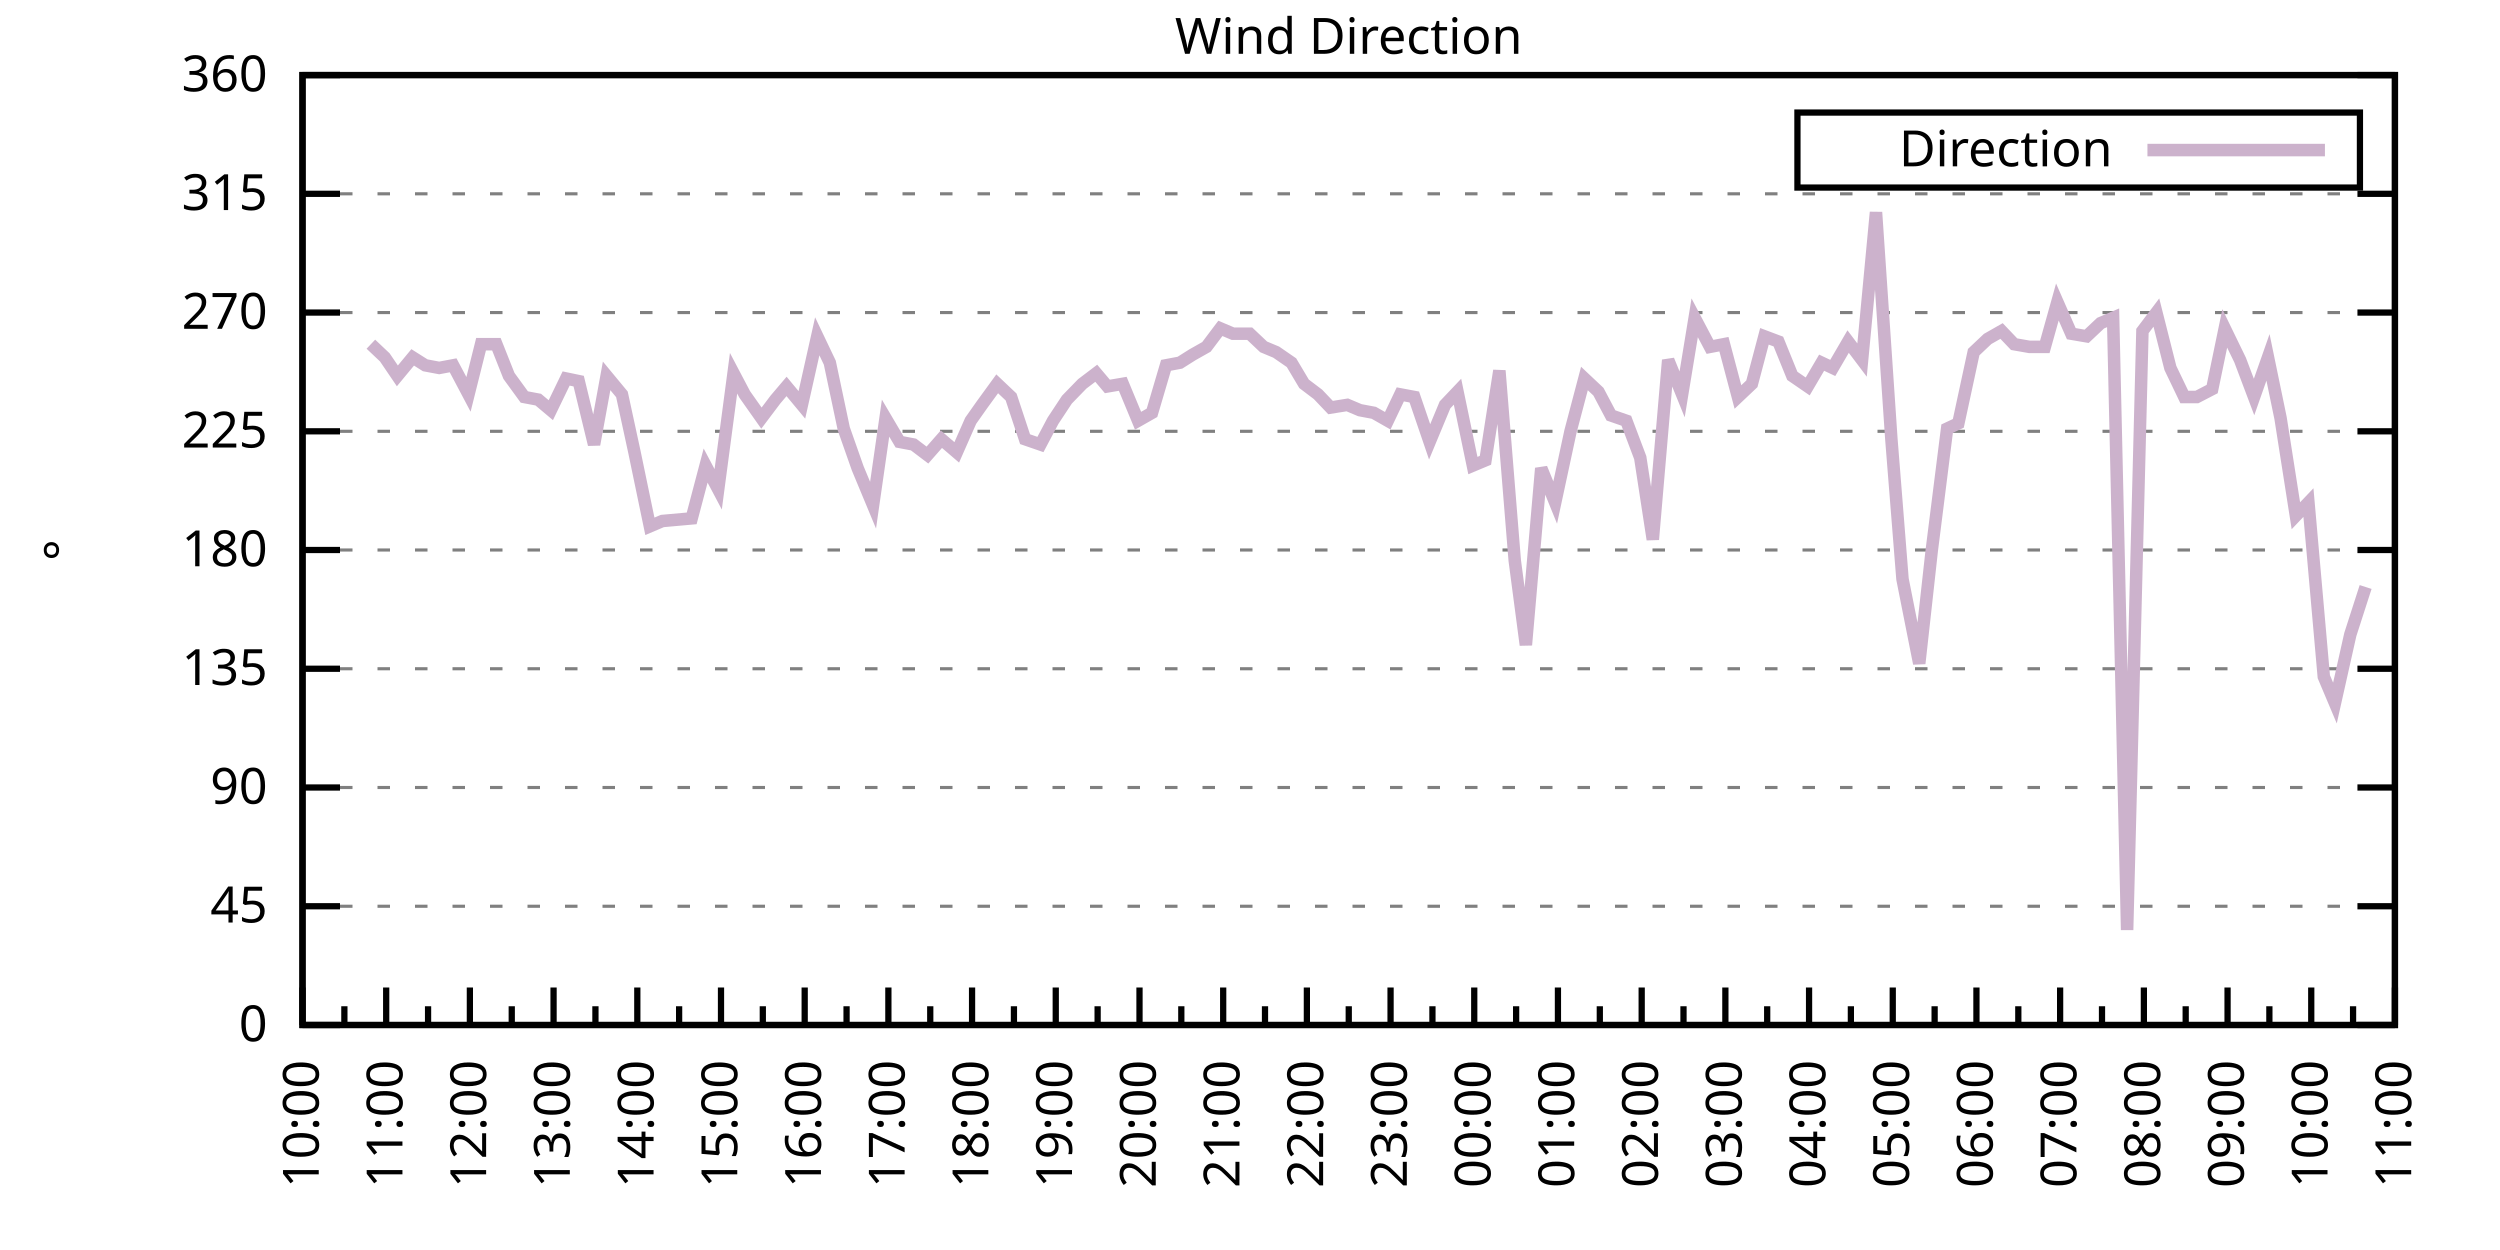
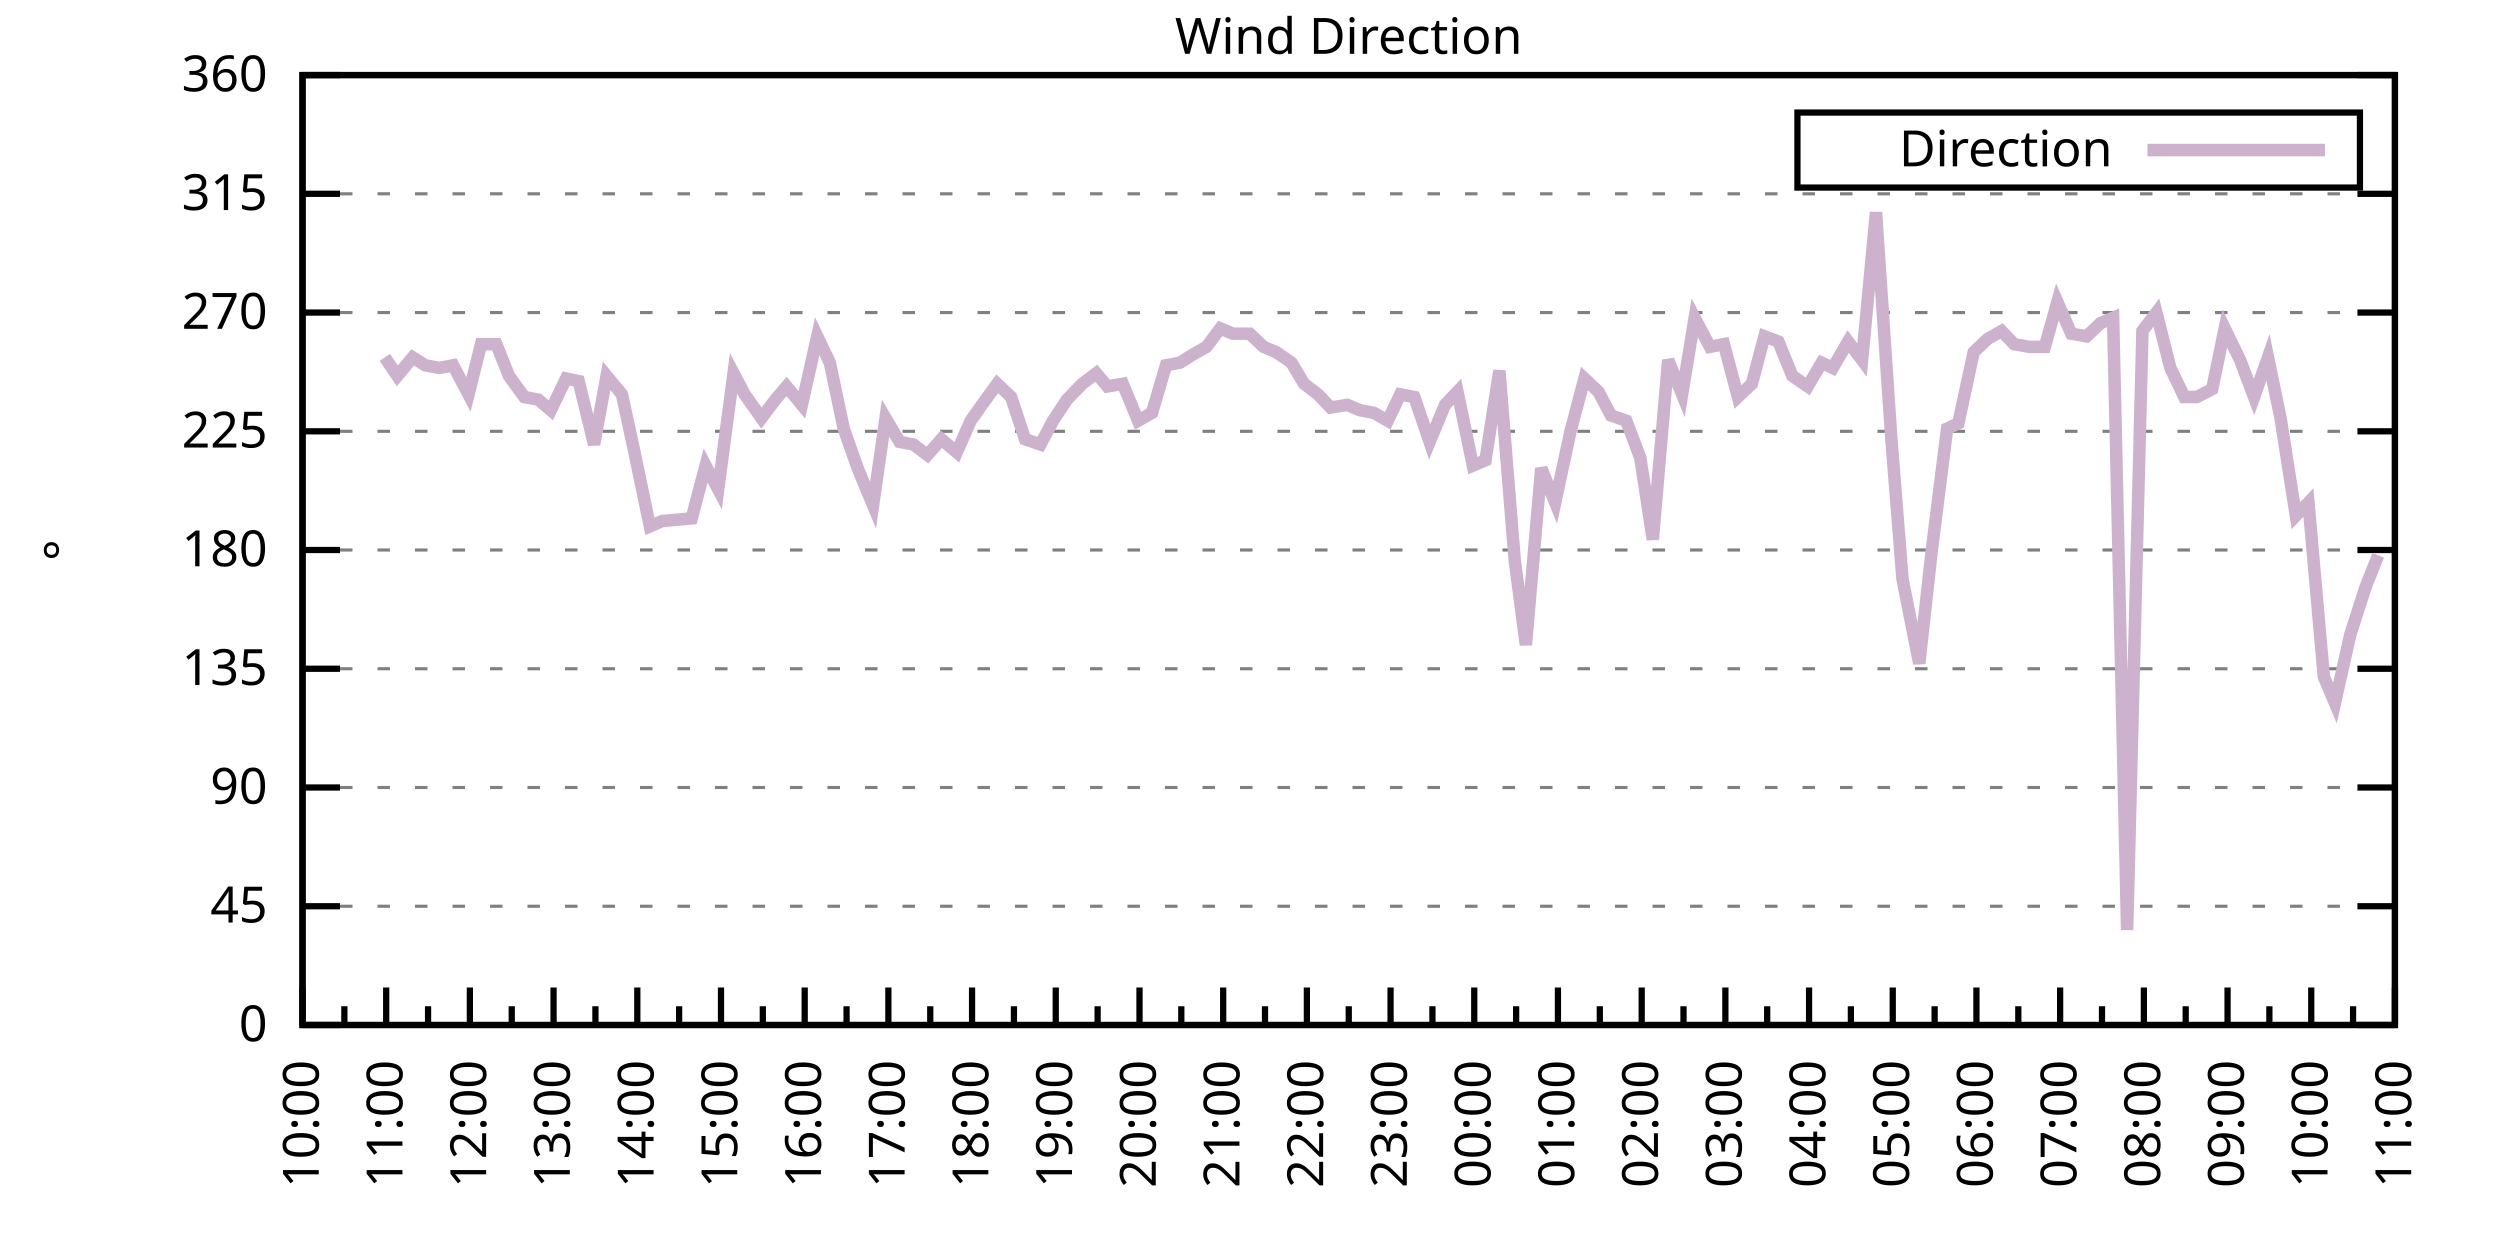
<svg xmlns="http://www.w3.org/2000/svg" xmlns:xlink="http://www.w3.org/1999/xlink" width="400" height="200" viewBox="0 0 400 200">
  <g id="gnuplot_canvas">
    <rect x="0" y="0" width="400" height="200" fill="none" />
    <defs>
      <circle id="gpDot" r="0.5" stroke-width="0.5" stroke="currentColor" />
      <path id="gpPt0" stroke-width="0.333" stroke="currentColor" d="M-1,0 h2 M0,-1 v2" />
      <path id="gpPt1" stroke-width="0.333" stroke="currentColor" d="M-1,-1 L1,1 M1,-1 L-1,1" />
      <path id="gpPt2" stroke-width="0.333" stroke="currentColor" d="M-1,0 L1,0 M0,-1 L0,1 M-1,-1 L1,1 M-1,1 L1,-1" />
      <rect id="gpPt3" stroke-width="0.333" stroke="currentColor" x="-1" y="-1" width="2" height="2" />
      <rect id="gpPt4" stroke-width="0.333" stroke="currentColor" fill="currentColor" x="-1" y="-1" width="2" height="2" />
      <circle id="gpPt5" stroke-width="0.333" stroke="currentColor" cx="0" cy="0" r="1" />
      <use xlink:href="#gpPt5" id="gpPt6" fill="currentColor" stroke="none" />
      <path id="gpPt7" stroke-width="0.333" stroke="currentColor" d="M0,-1.33 L-1.33,0.67 L1.33,0.67 z" />
      <use xlink:href="#gpPt7" id="gpPt8" fill="currentColor" stroke="none" />
      <use xlink:href="#gpPt7" id="gpPt9" stroke="currentColor" transform="rotate(180)" />
      <use xlink:href="#gpPt9" id="gpPt10" fill="currentColor" stroke="none" />
      <use xlink:href="#gpPt3" id="gpPt11" stroke="currentColor" transform="rotate(45)" />
      <use xlink:href="#gpPt11" id="gpPt12" fill="currentColor" stroke="none" />
      <path id="gpPt13" stroke-width="0.333" stroke="currentColor" d="M0,1.330 L1.265,0.411 L0.782,-1.067 L-0.782,-1.076 L-1.265,0.411 z" />
      <use xlink:href="#gpPt13" id="gpPt14" fill="currentColor" stroke="none" />
      <filter id="textbox" filterUnits="objectBoundingBox" x="0" y="0" height="1" width="1">
        <feFlood flood-color="white" flood-opacity="1" result="bgnd" />
        <feComposite in="SourceGraphic" in2="bgnd" operator="atop" />
      </filter>
      <filter id="greybox" filterUnits="objectBoundingBox" x="0" y="0" height="1" width="1">
        <feFlood flood-color="lightgrey" flood-opacity="1" result="grey" />
        <feComposite in="SourceGraphic" in2="grey" operator="atop" />
      </filter>
    </defs>
    <g fill="none" color="white" stroke="currentColor" stroke-width="1.00" stroke-linecap="butt" stroke-linejoin="miter">
</g>
    <g fill="none" color="black" stroke="currentColor" stroke-width="1.00" stroke-linecap="butt" stroke-linejoin="miter">
      <g stroke="none" shape-rendering="crispEdges">
        <polygon fill="rgb(255, 255, 255)" points="48.40,164.00 383.18,164.00 383.18,12.02 48.40,12.02 " />
      </g>
    </g>
    <g fill="none" color="black" stroke="currentColor" stroke-width="1.00" stroke-linecap="butt" stroke-linejoin="miter">
</g>
    <g fill="none" color="black" stroke="black" stroke-width="0.50" stroke-linecap="butt" stroke-linejoin="miter">
</g>
    <g fill="none" color="gray" stroke="currentColor" stroke-width="0.50" stroke-linecap="butt" stroke-linejoin="miter">
      <path stroke="gray" stroke-dasharray="2,4" class="gridline" d="M48.40,164.00 L383.19,164.00  " />
    </g>
    <g fill="none" color="gray" stroke="gray" stroke-width="1.00" stroke-linecap="butt" stroke-linejoin="miter">
</g>
    <g fill="none" color="black" stroke="currentColor" stroke-width="1.00" stroke-linecap="butt" stroke-linejoin="miter">
      <path stroke="black" d="M48.40,164.00 L54.40,164.00 M383.19,164.00 L377.19,164.00  " />
      <g transform="translate(42.80,166.60)" stroke="none" fill="black" font-family="Sans" font-size="8.00" text-anchor="end">
        <text>
          <tspan font-family="Sans"> 0</tspan>
        </text>
      </g>
    </g>
    <g fill="none" color="black" stroke="currentColor" stroke-width="1.00" stroke-linecap="butt" stroke-linejoin="miter">
</g>
    <g fill="none" color="black" stroke="black" stroke-width="0.50" stroke-linecap="butt" stroke-linejoin="miter">
</g>
    <g fill="none" color="gray" stroke="currentColor" stroke-width="0.50" stroke-linecap="butt" stroke-linejoin="miter">
      <path stroke="gray" stroke-dasharray="2,4" class="gridline" d="M48.40,145.00 L383.19,145.00  " />
    </g>
    <g fill="none" color="gray" stroke="gray" stroke-width="1.00" stroke-linecap="butt" stroke-linejoin="miter">
</g>
    <g fill="none" color="black" stroke="currentColor" stroke-width="1.00" stroke-linecap="butt" stroke-linejoin="miter">
      <path stroke="black" d="M48.40,145.00 L54.40,145.00 M383.19,145.00 L377.19,145.00  " />
      <g transform="translate(42.80,147.60)" stroke="none" fill="black" font-family="Sans" font-size="8.00" text-anchor="end">
        <text>
          <tspan font-family="Sans"> 45</tspan>
        </text>
      </g>
    </g>
    <g fill="none" color="black" stroke="currentColor" stroke-width="1.00" stroke-linecap="butt" stroke-linejoin="miter">
</g>
    <g fill="none" color="black" stroke="black" stroke-width="0.50" stroke-linecap="butt" stroke-linejoin="miter">
</g>
    <g fill="none" color="gray" stroke="currentColor" stroke-width="0.50" stroke-linecap="butt" stroke-linejoin="miter">
      <path stroke="gray" stroke-dasharray="2,4" class="gridline" d="M48.40,126.00 L383.19,126.00  " />
    </g>
    <g fill="none" color="gray" stroke="gray" stroke-width="1.00" stroke-linecap="butt" stroke-linejoin="miter">
</g>
    <g fill="none" color="black" stroke="currentColor" stroke-width="1.00" stroke-linecap="butt" stroke-linejoin="miter">
      <path stroke="black" d="M48.40,126.00 L54.40,126.00 M383.19,126.00 L377.19,126.00  " />
      <g transform="translate(42.80,128.60)" stroke="none" fill="black" font-family="Sans" font-size="8.00" text-anchor="end">
        <text>
          <tspan font-family="Sans"> 90</tspan>
        </text>
      </g>
    </g>
    <g fill="none" color="black" stroke="currentColor" stroke-width="1.00" stroke-linecap="butt" stroke-linejoin="miter">
</g>
    <g fill="none" color="black" stroke="black" stroke-width="0.50" stroke-linecap="butt" stroke-linejoin="miter">
</g>
    <g fill="none" color="gray" stroke="currentColor" stroke-width="0.50" stroke-linecap="butt" stroke-linejoin="miter">
      <path stroke="gray" stroke-dasharray="2,4" class="gridline" d="M48.40,107.00 L383.19,107.00  " />
    </g>
    <g fill="none" color="gray" stroke="gray" stroke-width="1.00" stroke-linecap="butt" stroke-linejoin="miter">
</g>
    <g fill="none" color="black" stroke="currentColor" stroke-width="1.00" stroke-linecap="butt" stroke-linejoin="miter">
      <path stroke="black" d="M48.40,107.00 L54.40,107.00 M383.19,107.00 L377.19,107.00  " />
      <g transform="translate(42.80,109.60)" stroke="none" fill="black" font-family="Sans" font-size="8.00" text-anchor="end">
        <text>
          <tspan font-family="Sans"> 135</tspan>
        </text>
      </g>
    </g>
    <g fill="none" color="black" stroke="currentColor" stroke-width="1.00" stroke-linecap="butt" stroke-linejoin="miter">
</g>
    <g fill="none" color="black" stroke="black" stroke-width="0.50" stroke-linecap="butt" stroke-linejoin="miter">
</g>
    <g fill="none" color="gray" stroke="currentColor" stroke-width="0.50" stroke-linecap="butt" stroke-linejoin="miter">
      <path stroke="gray" stroke-dasharray="2,4" class="gridline" d="M48.40,88.00 L383.19,88.00  " />
    </g>
    <g fill="none" color="gray" stroke="gray" stroke-width="1.00" stroke-linecap="butt" stroke-linejoin="miter">
</g>
    <g fill="none" color="black" stroke="currentColor" stroke-width="1.00" stroke-linecap="butt" stroke-linejoin="miter">
      <path stroke="black" d="M48.40,88.00 L54.40,88.00 M383.19,88.00 L377.19,88.00  " />
      <g transform="translate(42.80,90.60)" stroke="none" fill="black" font-family="Sans" font-size="8.00" text-anchor="end">
        <text>
          <tspan font-family="Sans"> 180</tspan>
        </text>
      </g>
    </g>
    <g fill="none" color="black" stroke="currentColor" stroke-width="1.00" stroke-linecap="butt" stroke-linejoin="miter">
</g>
    <g fill="none" color="black" stroke="black" stroke-width="0.50" stroke-linecap="butt" stroke-linejoin="miter">
</g>
    <g fill="none" color="gray" stroke="currentColor" stroke-width="0.50" stroke-linecap="butt" stroke-linejoin="miter">
      <path stroke="gray" stroke-dasharray="2,4" class="gridline" d="M48.40,69.01 L383.19,69.01  " />
    </g>
    <g fill="none" color="gray" stroke="gray" stroke-width="1.00" stroke-linecap="butt" stroke-linejoin="miter">
</g>
    <g fill="none" color="black" stroke="currentColor" stroke-width="1.00" stroke-linecap="butt" stroke-linejoin="miter">
      <path stroke="black" d="M48.40,69.01 L54.40,69.01 M383.19,69.01 L377.19,69.01  " />
      <g transform="translate(42.80,71.61)" stroke="none" fill="black" font-family="Sans" font-size="8.00" text-anchor="end">
        <text>
          <tspan font-family="Sans"> 225</tspan>
        </text>
      </g>
    </g>
    <g fill="none" color="black" stroke="currentColor" stroke-width="1.00" stroke-linecap="butt" stroke-linejoin="miter">
</g>
    <g fill="none" color="black" stroke="black" stroke-width="0.50" stroke-linecap="butt" stroke-linejoin="miter">
</g>
    <g fill="none" color="gray" stroke="currentColor" stroke-width="0.50" stroke-linecap="butt" stroke-linejoin="miter">
      <path stroke="gray" stroke-dasharray="2,4" class="gridline" d="M48.40,50.01 L383.19,50.01  " />
    </g>
    <g fill="none" color="gray" stroke="gray" stroke-width="1.00" stroke-linecap="butt" stroke-linejoin="miter">
</g>
    <g fill="none" color="black" stroke="currentColor" stroke-width="1.00" stroke-linecap="butt" stroke-linejoin="miter">
      <path stroke="black" d="M48.40,50.01 L54.40,50.01 M383.19,50.01 L377.19,50.01  " />
      <g transform="translate(42.80,52.61)" stroke="none" fill="black" font-family="Sans" font-size="8.00" text-anchor="end">
        <text>
          <tspan font-family="Sans"> 270</tspan>
        </text>
      </g>
    </g>
    <g fill="none" color="black" stroke="currentColor" stroke-width="1.00" stroke-linecap="butt" stroke-linejoin="miter">
</g>
    <g fill="none" color="black" stroke="black" stroke-width="0.50" stroke-linecap="butt" stroke-linejoin="miter">
</g>
    <g fill="none" color="gray" stroke="currentColor" stroke-width="0.50" stroke-linecap="butt" stroke-linejoin="miter">
      <path stroke="gray" stroke-dasharray="2,4" class="gridline" d="M48.40,31.01 L383.19,31.01  " />
    </g>
    <g fill="none" color="gray" stroke="gray" stroke-width="1.00" stroke-linecap="butt" stroke-linejoin="miter">
</g>
    <g fill="none" color="black" stroke="currentColor" stroke-width="1.00" stroke-linecap="butt" stroke-linejoin="miter">
      <path stroke="black" d="M48.40,31.01 L54.40,31.01 M383.19,31.01 L377.19,31.01  " />
      <g transform="translate(42.80,33.61)" stroke="none" fill="black" font-family="Sans" font-size="8.00" text-anchor="end">
        <text>
          <tspan font-family="Sans"> 315</tspan>
        </text>
      </g>
    </g>
    <g fill="none" color="black" stroke="currentColor" stroke-width="1.00" stroke-linecap="butt" stroke-linejoin="miter">
</g>
    <g fill="none" color="black" stroke="black" stroke-width="0.50" stroke-linecap="butt" stroke-linejoin="miter">
</g>
    <g fill="none" color="gray" stroke="currentColor" stroke-width="0.50" stroke-linecap="butt" stroke-linejoin="miter">
      <path stroke="gray" stroke-dasharray="2,4" class="gridline" d="M48.40,12.01 L383.19,12.01  " />
    </g>
    <g fill="none" color="gray" stroke="gray" stroke-width="1.00" stroke-linecap="butt" stroke-linejoin="miter">
</g>
    <g fill="none" color="black" stroke="currentColor" stroke-width="1.00" stroke-linecap="butt" stroke-linejoin="miter">
      <path stroke="black" d="M48.40,12.01 L54.40,12.01 M383.19,12.01 L377.19,12.01  " />
      <g transform="translate(42.80,14.61)" stroke="none" fill="black" font-family="Sans" font-size="8.00" text-anchor="end">
        <text>
          <tspan font-family="Sans"> 360</tspan>
        </text>
      </g>
    </g>
    <g fill="none" color="black" stroke="currentColor" stroke-width="1.00" stroke-linecap="butt" stroke-linejoin="miter">
      <path stroke="black" d="M48.40,164.00 L48.40,158.00  " />
      <g transform="translate(51.00,169.60) rotate(270)" stroke="none" fill="black" font-family="Sans" font-size="8.00" text-anchor="end">
        <text>
          <tspan font-family="Sans">10:00</tspan>
        </text>
      </g>
    </g>
    <g fill="none" color="black" stroke="currentColor" stroke-width="1.00" stroke-linecap="butt" stroke-linejoin="miter">
      <path stroke="black" d="M55.10,164.00 L55.10,161.00 M61.79,164.00 L61.79,158.00  " />
      <g transform="translate(64.39,169.60) rotate(270)" stroke="none" fill="black" font-family="Sans" font-size="8.00" text-anchor="end">
        <text>
          <tspan font-family="Sans">11:00</tspan>
        </text>
      </g>
    </g>
    <g fill="none" color="black" stroke="currentColor" stroke-width="1.00" stroke-linecap="butt" stroke-linejoin="miter">
      <path stroke="black" d="M68.49,164.00 L68.49,161.00 M75.18,164.00 L75.18,158.00  " />
      <g transform="translate(77.78,169.60) rotate(270)" stroke="none" fill="black" font-family="Sans" font-size="8.00" text-anchor="end">
        <text>
          <tspan font-family="Sans">12:00</tspan>
        </text>
      </g>
    </g>
    <g fill="none" color="black" stroke="currentColor" stroke-width="1.00" stroke-linecap="butt" stroke-linejoin="miter">
      <path stroke="black" d="M81.88,164.00 L81.88,161.00 M88.57,164.00 L88.57,158.00  " />
      <g transform="translate(91.17,169.60) rotate(270)" stroke="none" fill="black" font-family="Sans" font-size="8.00" text-anchor="end">
        <text>
          <tspan font-family="Sans">13:00</tspan>
        </text>
      </g>
    </g>
    <g fill="none" color="black" stroke="currentColor" stroke-width="1.00" stroke-linecap="butt" stroke-linejoin="miter">
      <path stroke="black" d="M95.27,164.00 L95.27,161.00 M101.97,164.00 L101.97,158.00  " />
      <g transform="translate(104.57,169.60) rotate(270)" stroke="none" fill="black" font-family="Sans" font-size="8.00" text-anchor="end">
        <text>
          <tspan font-family="Sans">14:00</tspan>
        </text>
      </g>
    </g>
    <g fill="none" color="black" stroke="currentColor" stroke-width="1.00" stroke-linecap="butt" stroke-linejoin="miter">
      <path stroke="black" d="M108.66,164.00 L108.66,161.00 M115.36,164.00 L115.36,158.00  " />
      <g transform="translate(117.96,169.60) rotate(270)" stroke="none" fill="black" font-family="Sans" font-size="8.00" text-anchor="end">
        <text>
          <tspan font-family="Sans">15:00</tspan>
        </text>
      </g>
    </g>
    <g fill="none" color="black" stroke="currentColor" stroke-width="1.00" stroke-linecap="butt" stroke-linejoin="miter">
      <path stroke="black" d="M122.05,164.00 L122.05,161.00 M128.75,164.00 L128.75,158.00  " />
      <g transform="translate(131.35,169.60) rotate(270)" stroke="none" fill="black" font-family="Sans" font-size="8.00" text-anchor="end">
        <text>
          <tspan font-family="Sans">16:00</tspan>
        </text>
      </g>
    </g>
    <g fill="none" color="black" stroke="currentColor" stroke-width="1.00" stroke-linecap="butt" stroke-linejoin="miter">
      <path stroke="black" d="M135.45,164.00 L135.45,161.00 M142.14,164.00 L142.14,158.00  " />
      <g transform="translate(144.74,169.60) rotate(270)" stroke="none" fill="black" font-family="Sans" font-size="8.00" text-anchor="end">
        <text>
          <tspan font-family="Sans">17:00</tspan>
        </text>
      </g>
    </g>
    <g fill="none" color="black" stroke="currentColor" stroke-width="1.00" stroke-linecap="butt" stroke-linejoin="miter">
      <path stroke="black" d="M148.84,164.00 L148.84,161.00 M155.53,164.00 L155.53,158.00  " />
      <g transform="translate(158.13,169.60) rotate(270)" stroke="none" fill="black" font-family="Sans" font-size="8.00" text-anchor="end">
        <text>
          <tspan font-family="Sans">18:00</tspan>
        </text>
      </g>
    </g>
    <g fill="none" color="black" stroke="currentColor" stroke-width="1.00" stroke-linecap="butt" stroke-linejoin="miter">
      <path stroke="black" d="M162.23,164.00 L162.23,161.00 M168.92,164.00 L168.92,158.00  " />
      <g transform="translate(171.52,169.60) rotate(270)" stroke="none" fill="black" font-family="Sans" font-size="8.00" text-anchor="end">
        <text>
          <tspan font-family="Sans">19:00</tspan>
        </text>
      </g>
    </g>
    <g fill="none" color="black" stroke="currentColor" stroke-width="1.00" stroke-linecap="butt" stroke-linejoin="miter">
      <path stroke="black" d="M175.62,164.00 L175.62,161.00 M182.32,164.00 L182.32,158.00  " />
      <g transform="translate(184.92,169.60) rotate(270)" stroke="none" fill="black" font-family="Sans" font-size="8.00" text-anchor="end">
        <text>
          <tspan font-family="Sans">20:00</tspan>
        </text>
      </g>
    </g>
    <g fill="none" color="black" stroke="currentColor" stroke-width="1.00" stroke-linecap="butt" stroke-linejoin="miter">
      <path stroke="black" d="M189.01,164.00 L189.01,161.00 M195.71,164.00 L195.71,158.00  " />
      <g transform="translate(198.31,169.60) rotate(270)" stroke="none" fill="black" font-family="Sans" font-size="8.00" text-anchor="end">
        <text>
          <tspan font-family="Sans">21:00</tspan>
        </text>
      </g>
    </g>
    <g fill="none" color="black" stroke="currentColor" stroke-width="1.00" stroke-linecap="butt" stroke-linejoin="miter">
      <path stroke="black" d="M202.40,164.00 L202.40,161.00 M209.10,164.00 L209.10,158.00  " />
      <g transform="translate(211.70,169.60) rotate(270)" stroke="none" fill="black" font-family="Sans" font-size="8.00" text-anchor="end">
        <text>
          <tspan font-family="Sans">22:00</tspan>
        </text>
      </g>
    </g>
    <g fill="none" color="black" stroke="currentColor" stroke-width="1.00" stroke-linecap="butt" stroke-linejoin="miter">
      <path stroke="black" d="M215.80,164.00 L215.80,161.00 M222.49,164.00 L222.49,158.00  " />
      <g transform="translate(225.09,169.60) rotate(270)" stroke="none" fill="black" font-family="Sans" font-size="8.00" text-anchor="end">
        <text>
          <tspan font-family="Sans">23:00</tspan>
        </text>
      </g>
    </g>
    <g fill="none" color="black" stroke="currentColor" stroke-width="1.00" stroke-linecap="butt" stroke-linejoin="miter">
      <path stroke="black" d="M229.19,164.00 L229.19,161.00 M235.88,164.00 L235.88,158.00  " />
      <g transform="translate(238.48,169.60) rotate(270)" stroke="none" fill="black" font-family="Sans" font-size="8.00" text-anchor="end">
        <text>
          <tspan font-family="Sans">00:00</tspan>
        </text>
      </g>
    </g>
    <g fill="none" color="black" stroke="currentColor" stroke-width="1.00" stroke-linecap="butt" stroke-linejoin="miter">
      <path stroke="black" d="M242.58,164.00 L242.58,161.00 M249.27,164.00 L249.27,158.00  " />
      <g transform="translate(251.87,169.60) rotate(270)" stroke="none" fill="black" font-family="Sans" font-size="8.00" text-anchor="end">
        <text>
          <tspan font-family="Sans">01:00</tspan>
        </text>
      </g>
    </g>
    <g fill="none" color="black" stroke="currentColor" stroke-width="1.00" stroke-linecap="butt" stroke-linejoin="miter">
      <path stroke="black" d="M255.97,164.00 L255.97,161.00 M262.67,164.00 L262.67,158.00  " />
      <g transform="translate(265.27,169.60) rotate(270)" stroke="none" fill="black" font-family="Sans" font-size="8.00" text-anchor="end">
        <text>
          <tspan font-family="Sans">02:00</tspan>
        </text>
      </g>
    </g>
    <g fill="none" color="black" stroke="currentColor" stroke-width="1.00" stroke-linecap="butt" stroke-linejoin="miter">
      <path stroke="black" d="M269.36,164.00 L269.36,161.00 M276.06,164.00 L276.06,158.00  " />
      <g transform="translate(278.66,169.60) rotate(270)" stroke="none" fill="black" font-family="Sans" font-size="8.00" text-anchor="end">
        <text>
          <tspan font-family="Sans">03:00</tspan>
        </text>
      </g>
    </g>
    <g fill="none" color="black" stroke="currentColor" stroke-width="1.00" stroke-linecap="butt" stroke-linejoin="miter">
      <path stroke="black" d="M282.75,164.00 L282.75,161.00 M289.45,164.00 L289.45,158.00  " />
      <g transform="translate(292.05,169.60) rotate(270)" stroke="none" fill="black" font-family="Sans" font-size="8.00" text-anchor="end">
        <text>
          <tspan font-family="Sans">04:00</tspan>
        </text>
      </g>
    </g>
    <g fill="none" color="black" stroke="currentColor" stroke-width="1.00" stroke-linecap="butt" stroke-linejoin="miter">
      <path stroke="black" d="M296.14,164.00 L296.14,161.00 M302.84,164.00 L302.84,158.00  " />
      <g transform="translate(305.44,169.60) rotate(270)" stroke="none" fill="black" font-family="Sans" font-size="8.00" text-anchor="end">
        <text>
          <tspan font-family="Sans">05:00</tspan>
        </text>
      </g>
    </g>
    <g fill="none" color="black" stroke="currentColor" stroke-width="1.00" stroke-linecap="butt" stroke-linejoin="miter">
      <path stroke="black" d="M309.54,164.00 L309.54,161.00 M316.23,164.00 L316.23,158.00  " />
      <g transform="translate(318.83,169.60) rotate(270)" stroke="none" fill="black" font-family="Sans" font-size="8.00" text-anchor="end">
        <text>
          <tspan font-family="Sans">06:00</tspan>
        </text>
      </g>
    </g>
    <g fill="none" color="black" stroke="currentColor" stroke-width="1.00" stroke-linecap="butt" stroke-linejoin="miter">
      <path stroke="black" d="M322.93,164.00 L322.93,161.00 M329.62,164.00 L329.62,158.00  " />
      <g transform="translate(332.22,169.60) rotate(270)" stroke="none" fill="black" font-family="Sans" font-size="8.00" text-anchor="end">
        <text>
          <tspan font-family="Sans">07:00</tspan>
        </text>
      </g>
    </g>
    <g fill="none" color="black" stroke="currentColor" stroke-width="1.00" stroke-linecap="butt" stroke-linejoin="miter">
      <path stroke="black" d="M336.32,164.00 L336.32,161.00 M343.02,164.00 L343.02,158.00  " />
      <g transform="translate(345.62,169.60) rotate(270)" stroke="none" fill="black" font-family="Sans" font-size="8.00" text-anchor="end">
        <text>
          <tspan font-family="Sans">08:00</tspan>
        </text>
      </g>
    </g>
    <g fill="none" color="black" stroke="currentColor" stroke-width="1.00" stroke-linecap="butt" stroke-linejoin="miter">
      <path stroke="black" d="M349.71,164.00 L349.71,161.00 M356.41,164.00 L356.41,158.00  " />
      <g transform="translate(359.01,169.60) rotate(270)" stroke="none" fill="black" font-family="Sans" font-size="8.00" text-anchor="end">
        <text>
          <tspan font-family="Sans">09:00</tspan>
        </text>
      </g>
    </g>
    <g fill="none" color="black" stroke="currentColor" stroke-width="1.00" stroke-linecap="butt" stroke-linejoin="miter">
      <path stroke="black" d="M363.10,164.00 L363.10,161.00 M369.80,164.00 L369.80,158.00  " />
      <g transform="translate(372.40,169.60) rotate(270)" stroke="none" fill="black" font-family="Sans" font-size="8.00" text-anchor="end">
        <text>
          <tspan font-family="Sans">10:00</tspan>
        </text>
      </g>
    </g>
    <g fill="none" color="black" stroke="currentColor" stroke-width="1.00" stroke-linecap="butt" stroke-linejoin="miter">
      <path stroke="black" d="M376.49,164.00 L376.49,161.00 M383.19,164.00 L383.19,158.00  " />
      <g transform="translate(385.79,169.60) rotate(270)" stroke="none" fill="black" font-family="Sans" font-size="8.00" text-anchor="end">
        <text>
          <tspan font-family="Sans">11:00</tspan>
        </text>
      </g>
    </g>
    <g fill="none" color="black" stroke="currentColor" stroke-width="1.00" stroke-linecap="butt" stroke-linejoin="miter">
</g>
    <g fill="none" color="black" stroke="currentColor" stroke-width="1.00" stroke-linecap="butt" stroke-linejoin="miter">
      <path stroke="black" d="M48.40,12.01 L48.40,164.00 L383.19,164.00 L383.19,12.01 L48.40,12.01 Z  " />
    </g>
    <g fill="none" color="black" stroke="currentColor" stroke-width="1.00" stroke-linecap="butt" stroke-linejoin="miter">
      <g transform="translate(12.80,88.01) rotate(270)" stroke="none" fill="black" font-family="Sans" font-size="8.00" text-anchor="middle">
        <text>
          <tspan font-family="Sans">°</tspan>
        </text>
      </g>
    </g>
    <g fill="none" color="black" stroke="currentColor" stroke-width="1.00" stroke-linecap="butt" stroke-linejoin="miter">
</g>
    <g fill="none" color="black" stroke="currentColor" stroke-width="1.00" stroke-linecap="butt" stroke-linejoin="miter">
      <path stroke="black" d="M287.59,30.01 L287.59,18.01 L377.59,18.01 L377.59,30.01 L287.59,30.01 Z  " />
    </g>
    <g id="Wind_direction_plot_1">
      <g fill="none" color="white" stroke="black" stroke-width="2.00" stroke-linecap="butt" stroke-linejoin="miter">
</g>
      <g fill="none" color="black" stroke="currentColor" stroke-width="2.00" stroke-linecap="butt" stroke-linejoin="miter">
        <g transform="translate(337.99,26.61)" stroke="none" fill="black" font-family="Sans" font-size="8.00" text-anchor="end">
          <text>
            <tspan font-family="Sans">Direction</tspan>
          </text>
        </g>
      </g>
      <g fill="none" color="black" stroke="currentColor" stroke-width="2.00" stroke-linecap="butt" stroke-linejoin="miter">
-         <path stroke="rgb(204, 178, 204)" d="M343.59,24.01 L371.99,24.01 M59.34,55.07 L61.57,57.18 L63.58,60.14 L66.03,57.18 L68.04,58.45 L70.27,58.87   L72.50,58.45 L74.96,63.10 L76.97,55.07 L79.42,55.07 L81.43,60.14 L83.89,63.52 L86.12,63.94 L88.13,65.63   L90.58,60.56 L92.59,60.98 L95.05,71.12 L97.06,60.14 L99.51,63.10 L101.52,72.38 L103.98,84.21 L105.98,83.36   L110.67,82.94 L112.90,74.49 L114.91,78.29 L117.37,59.72 L119.15,63.10 L121.83,66.90 L124.06,63.94 L125.85,61.83   L128.30,64.78 L130.76,53.81 L132.77,58.03 L135.00,68.58 L137.23,74.92 L139.69,80.83 L141.69,66.90 L143.93,70.70   L146.16,71.12 L148.39,72.81 L150.62,70.27 L153.08,72.38 L155.31,67.32 L157.10,64.78 L159.55,61.41 L161.78,63.52   L164.01,70.27 L166.47,71.12 L168.48,67.32 L170.71,63.94 L173.17,61.41 L175.40,59.72 L177.18,61.83 L179.64,61.41   L182.09,67.32 L184.32,66.05 L186.56,58.45 L188.79,58.03 L190.80,56.76 L193.03,55.50 L195.26,52.54 L197.27,53.39   L199.95,53.39 L202.18,55.50 L204.19,56.34 L206.64,58.03 L208.65,61.41 L210.88,63.10 L212.89,65.21 L215.57,64.78   L217.58,65.63 L219.81,66.05 L222.04,67.32 L224.05,63.10 L226.29,63.52 L228.74,70.70 L231.20,64.78 L233.20,62.67   L235.66,74.49 L237.67,73.65 L239.90,59.30 L242.36,89.69 L244.14,103.20 L246.60,74.92 L248.83,80.41 L251.28,69.01   L253.51,60.56 L255.75,62.67 L257.76,66.47 L260.21,67.32 L262.44,73.23 L264.45,86.32 L266.91,57.61 L269.14,63.10   L271.15,50.85 L273.60,55.50 L275.83,55.07 L278.07,63.52 L280.30,61.41 L282.31,53.81 L284.54,54.65 L286.77,60.14   L289.23,61.83 L291.46,58.03 L293.24,58.87 L295.70,54.65 L297.93,57.61 L300.16,33.96 L302.62,70.27 L304.40,92.65   L307.08,106.16 L309.09,88.00 L311.54,68.58 L313.33,67.74 L315.79,56.34 L318.02,54.23 L320.25,52.96 L322.26,55.07   L324.71,55.50 L327.17,55.50 L329.18,48.32 L331.41,53.39 L333.86,53.81 L336.10,51.70 L338.10,50.85 L340.34,148.80   L342.79,52.96 L345.02,50.01 L347.26,58.87 L349.49,63.52 L351.50,63.52 L353.95,62.25 L355.96,52.54 L358.42,57.61   L360.65,63.52 L362.88,57.18 L364.89,66.90 L367.34,82.52 L369.35,80.41 L371.81,108.27 L373.59,112.49 L376.05,101.52   L378.50,93.92  " />
+         <path stroke="rgb(204, 178, 204)" d="M343.59,24.01 L371.99,24.01 M61.57,57.18 L63.58,60.14 L66.03,57.18 L68.04,58.45 L70.27,58.87 L72.50,58.45   L74.96,63.10 L76.97,55.07 L79.42,55.07 L81.43,60.14 L83.89,63.52 L86.12,63.94 L88.13,65.63 L90.58,60.56   L92.59,60.98 L95.05,71.12 L97.06,60.14 L99.51,63.10 L101.52,72.38 L103.98,84.21 L105.98,83.36 L110.67,82.94   L112.90,74.49 L114.91,78.29 L117.37,59.72 L119.15,63.10 L121.83,66.90 L124.06,63.94 L125.85,61.83 L128.30,64.78   L130.76,53.81 L132.77,58.03 L135.00,68.58 L137.23,74.92 L139.69,80.83 L141.69,66.90 L143.93,70.70 L146.16,71.12   L148.39,72.81 L150.62,70.27 L153.08,72.38 L155.31,67.32 L157.10,64.78 L159.55,61.41 L161.78,63.52 L164.01,70.27   L166.47,71.12 L168.48,67.32 L170.71,63.94 L173.17,61.41 L175.40,59.72 L177.18,61.83 L179.64,61.41 L182.09,67.32   L184.32,66.05 L186.56,58.45 L188.79,58.03 L190.80,56.76 L193.03,55.50 L195.26,52.54 L197.27,53.39 L199.95,53.39   L202.18,55.50 L204.19,56.34 L206.64,58.03 L208.65,61.41 L210.88,63.10 L212.89,65.21 L215.57,64.78 L217.58,65.63   L219.81,66.05 L222.04,67.32 L224.05,63.10 L226.29,63.52 L228.74,70.70 L231.20,64.78 L233.20,62.67 L235.66,74.49   L237.67,73.65 L239.90,59.30 L242.36,89.69 L244.14,103.20 L246.60,74.92 L248.83,80.41 L251.28,69.01 L253.51,60.56   L255.75,62.67 L257.76,66.47 L260.21,67.32 L262.44,73.23 L264.45,86.32 L266.91,57.61 L269.14,63.10 L271.15,50.85   L273.60,55.50 L275.83,55.07 L278.07,63.52 L280.30,61.41 L282.31,53.81 L284.54,54.65 L286.77,60.14 L289.23,61.83   L291.46,58.03 L293.24,58.87 L295.70,54.65 L297.93,57.61 L300.16,33.96 L302.62,70.27 L304.40,92.65 L307.08,106.16   L309.09,88.00 L311.54,68.58 L313.33,67.74 L315.79,56.34 L318.02,54.23 L320.25,52.96 L322.26,55.07 L324.71,55.50   L327.17,55.50 L329.18,48.32 L331.41,53.39 L333.86,53.81 L336.10,51.70 L338.10,50.85 L340.34,148.80 L342.79,52.96   L345.02,50.01 L347.26,58.87 L349.49,63.52 L351.50,63.52 L353.95,62.25 L355.96,52.54 L358.42,57.61 L360.65,63.52   L362.88,57.18 L364.89,66.90 L367.34,82.52 L369.35,80.41 L371.81,108.27 L373.59,112.49 L376.05,101.52 L378.50,93.92   L380.51,88.85  " />
      </g>
    </g>
    <g fill="none" color="black" stroke="currentColor" stroke-width="2.00" stroke-linecap="butt" stroke-linejoin="miter">
</g>
    <g fill="none" color="black" stroke="black" stroke-width="1.00" stroke-linecap="butt" stroke-linejoin="miter">
</g>
    <g fill="none" color="black" stroke="currentColor" stroke-width="1.00" stroke-linecap="butt" stroke-linejoin="miter">
      <path stroke="black" d="M48.40,12.01 L48.40,164.00 L383.19,164.00 L383.19,12.01 L48.40,12.01 Z  " />
    </g>
    <g fill="none" color="black" stroke="currentColor" stroke-width="1.00" stroke-linecap="butt" stroke-linejoin="miter">
      <g transform="translate(215.79,8.61)" stroke="none" fill="black" font-family="Sans" font-size="8.00" text-anchor="middle">
        <text>
          <tspan font-family="Sans">Wind Direction</tspan>
        </text>
      </g>
    </g>
    <g fill="none" color="black" stroke="currentColor" stroke-width="1.00" stroke-linecap="butt" stroke-linejoin="miter">
</g>
  </g>
</svg>
